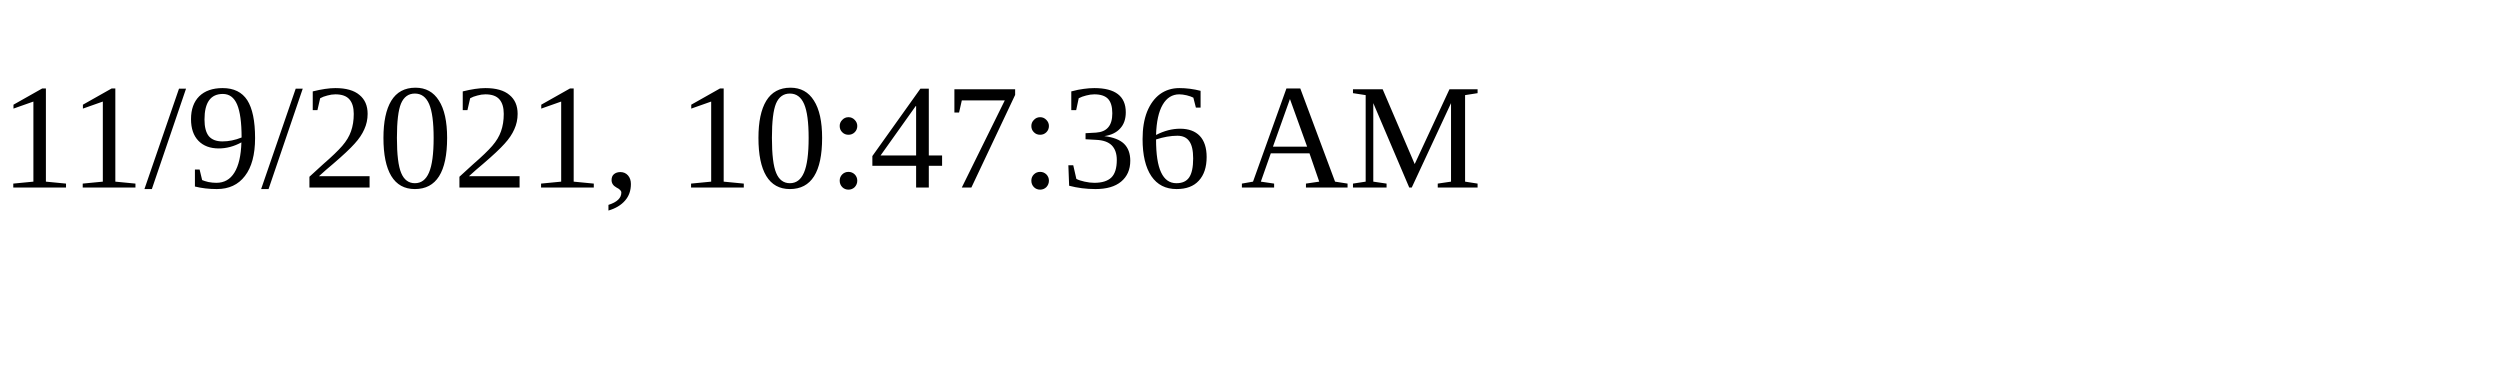
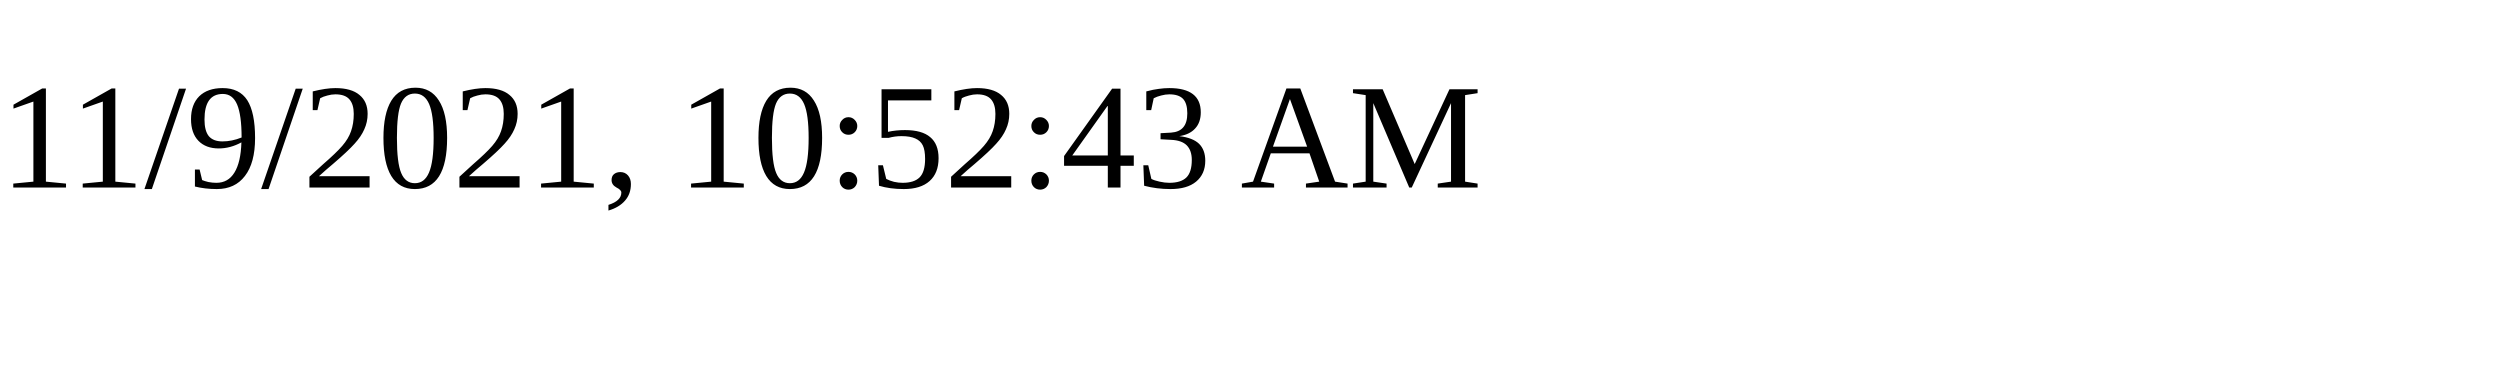
<svg xmlns="http://www.w3.org/2000/svg" height="30" width="200">
-   <text x="0" y="15">11/9/2021, 10:47:36 AM</text>
+   <text x="0" y="15">11/9/2021, 10:52:43 AM</text>
</svg>
